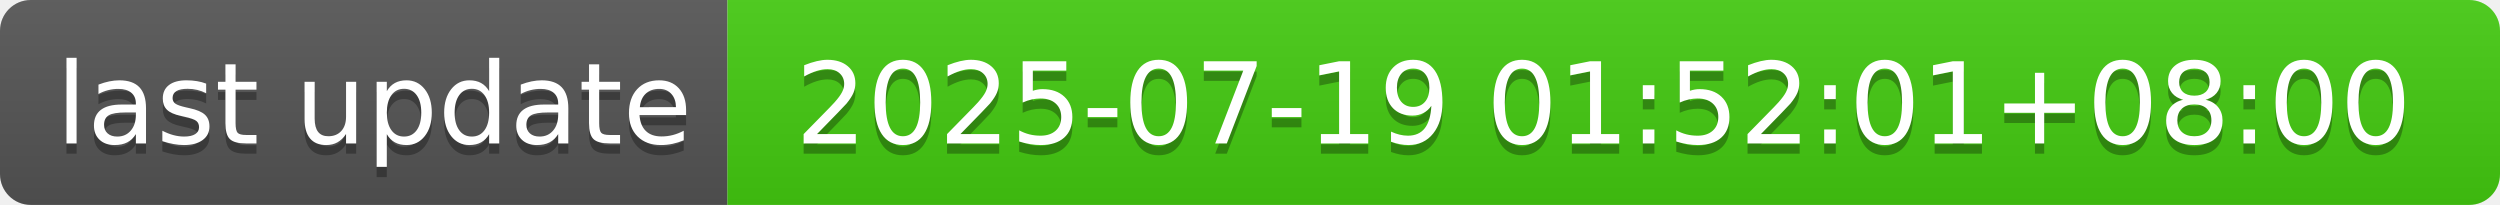
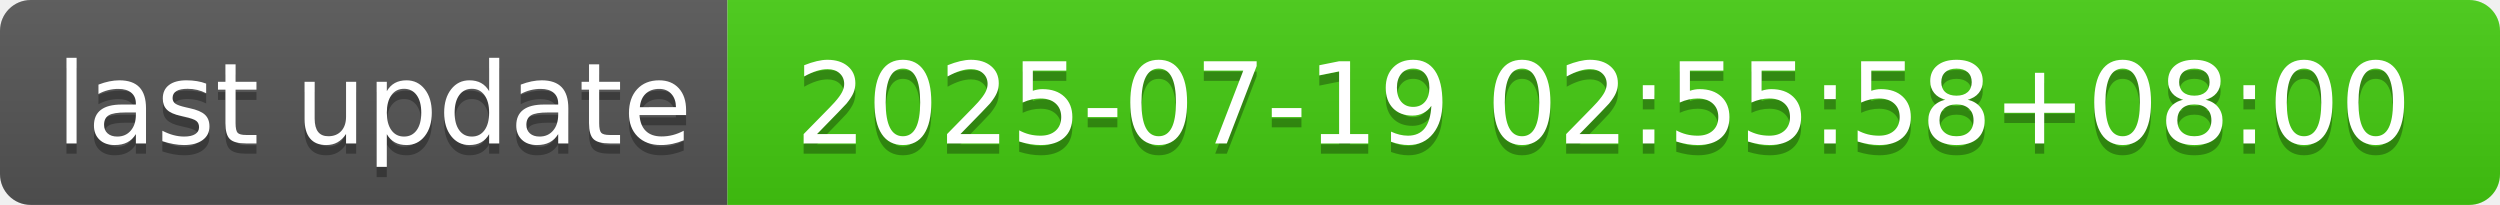
- <svg xmlns="http://www.w3.org/2000/svg" width="244" height="20" role="img" aria-label="last update: 2025-07-19 01:52:01+08:00">
+ <svg xmlns="http://www.w3.org/2000/svg" width="244" height="20" role="img" aria-label="last update: 2025-07-19 02:55:58+08:00">
  <linearGradient id="s" x2="0" y2="100%">
    <stop offset="0" stop-color="#bbb" stop-opacity=".1" />
    <stop offset="1" stop-opacity=".1" />
  </linearGradient>
  <clipPath id="r">
    <rect width="244" height="20" rx="3" fill="#fff" />
  </clipPath>
  <g clip-path="url(#r)">
    <rect width="71" height="20" fill="#555" />
    <rect x="71" width="173" height="20" fill="#4c1" />
    <rect width="244" height="20" fill="url(#s)" />
  </g>
  <g fill="#fff" text-anchor="middle" font-family="Verdana,Geneva,DejaVu Sans,sans-serif" text-rendering="geometricPrecision" font-size="110">
    <text aria-hidden="true" x="365" y="150" fill="#010101" fill-opacity=".3" transform="scale(.1)" textLength="610">last update</text>
    <text x="365" y="140" transform="scale(.1)" fill="#fff" textLength="610">last update</text>
-     <text aria-hidden="true" x="1565" y="150" fill="#010101" fill-opacity=".3" transform="scale(.1)" textLength="1630">2025-07-19 01:52:01+08:00</text>
-     <text x="1565" y="140" transform="scale(.1)" fill="#fff" textLength="1630">2025-07-19 01:52:01+08:00</text>
+     <text aria-hidden="true" x="1565" y="150" fill="#010101" fill-opacity=".3" transform="scale(.1)" textLength="1630">2025-07-19 02:55:58+08:00</text>
+     <text x="1565" y="140" transform="scale(.1)" fill="#fff" textLength="1630">2025-07-19 02:55:58+08:00</text>
  </g>
</svg>
